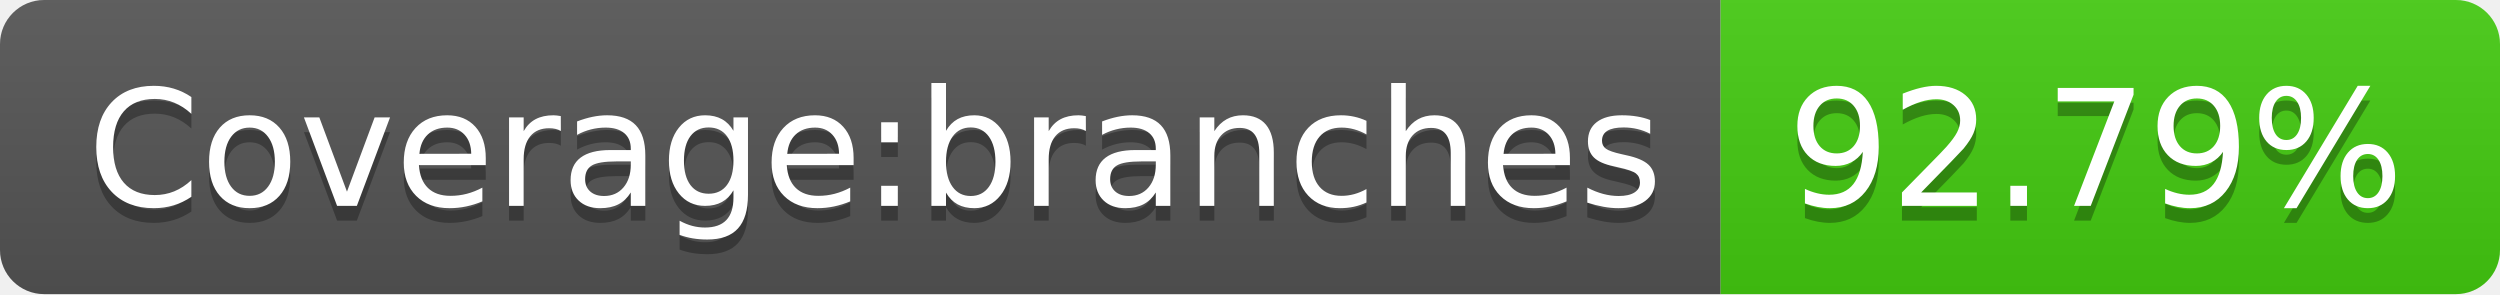
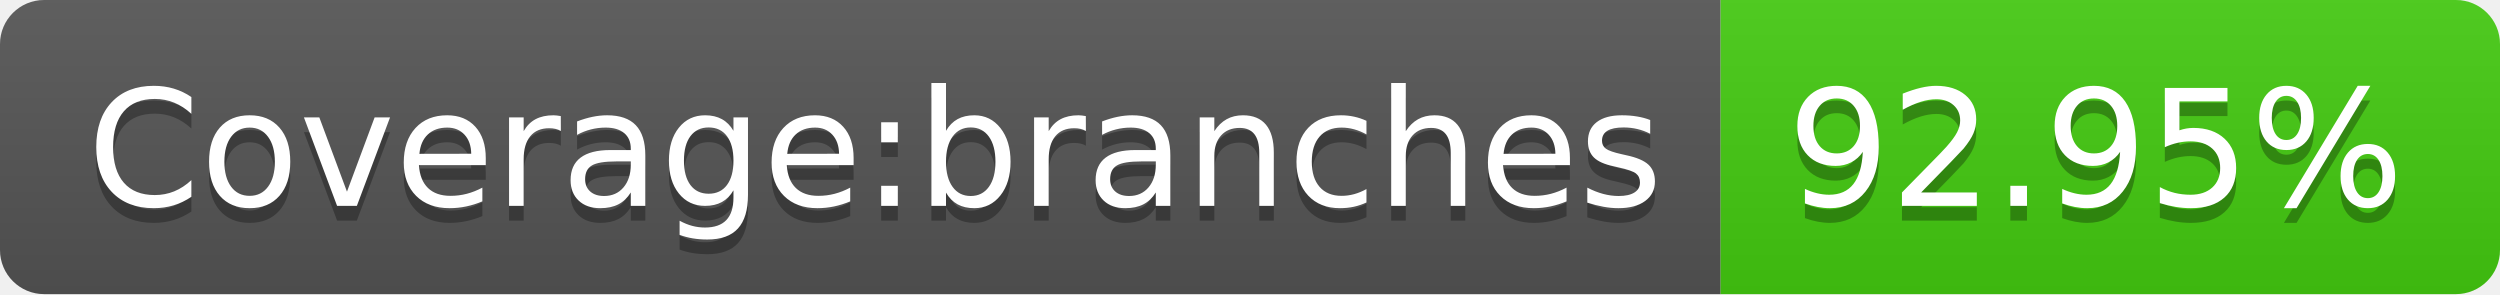
- <svg xmlns="http://www.w3.org/2000/svg" width="170" height="20" role="img" aria-label="Coverage:branches: 92.79%">
+ <svg xmlns="http://www.w3.org/2000/svg" width="170" height="20" role="img" aria-label="Coverage:branches: 92.95%">
  <linearGradient id="s" x2="0" y2="100%">
    <stop offset="0" stop-color="#bbb" stop-opacity=".1" />
    <stop offset="1" stop-opacity=".1" />
  </linearGradient>
  <clipPath id="r">
    <rect width="170" height="20" rx="3" fill="#fff" />
  </clipPath>
  <g clip-path="url(#r)">
    <rect width="117" height="20" fill="#555" />
    <rect x="117" width="53" height="20" fill="#4c1" />
    <rect width="170" height="20" fill="url(#s)" />
  </g>
  <g fill="#fff" text-anchor="middle" font-family="Verdana,Geneva,DejaVu Sans,sans-serif" text-rendering="geometricPrecision" font-size="110">
    <text aria-hidden="true" x="595" y="150" fill="#010101" fill-opacity=".3" transform="scale(.1)" textLength="1070">Coverage:branches</text>
    <text x="595" y="140" transform="scale(.1)" fill="#fff" textLength="1070">Coverage:branches</text>
-     <text aria-hidden="true" x="1425" y="150" fill="#010101" fill-opacity=".3" transform="scale(.1)" textLength="430">92.79%</text>
-     <text x="1425" y="140" transform="scale(.1)" fill="#fff" textLength="430">92.79%</text>
+     <text aria-hidden="true" x="1425" y="150" fill="#010101" fill-opacity=".3" transform="scale(.1)" textLength="430">92.95%</text>
+     <text x="1425" y="140" transform="scale(.1)" fill="#fff" textLength="430">92.95%</text>
  </g>
</svg>
